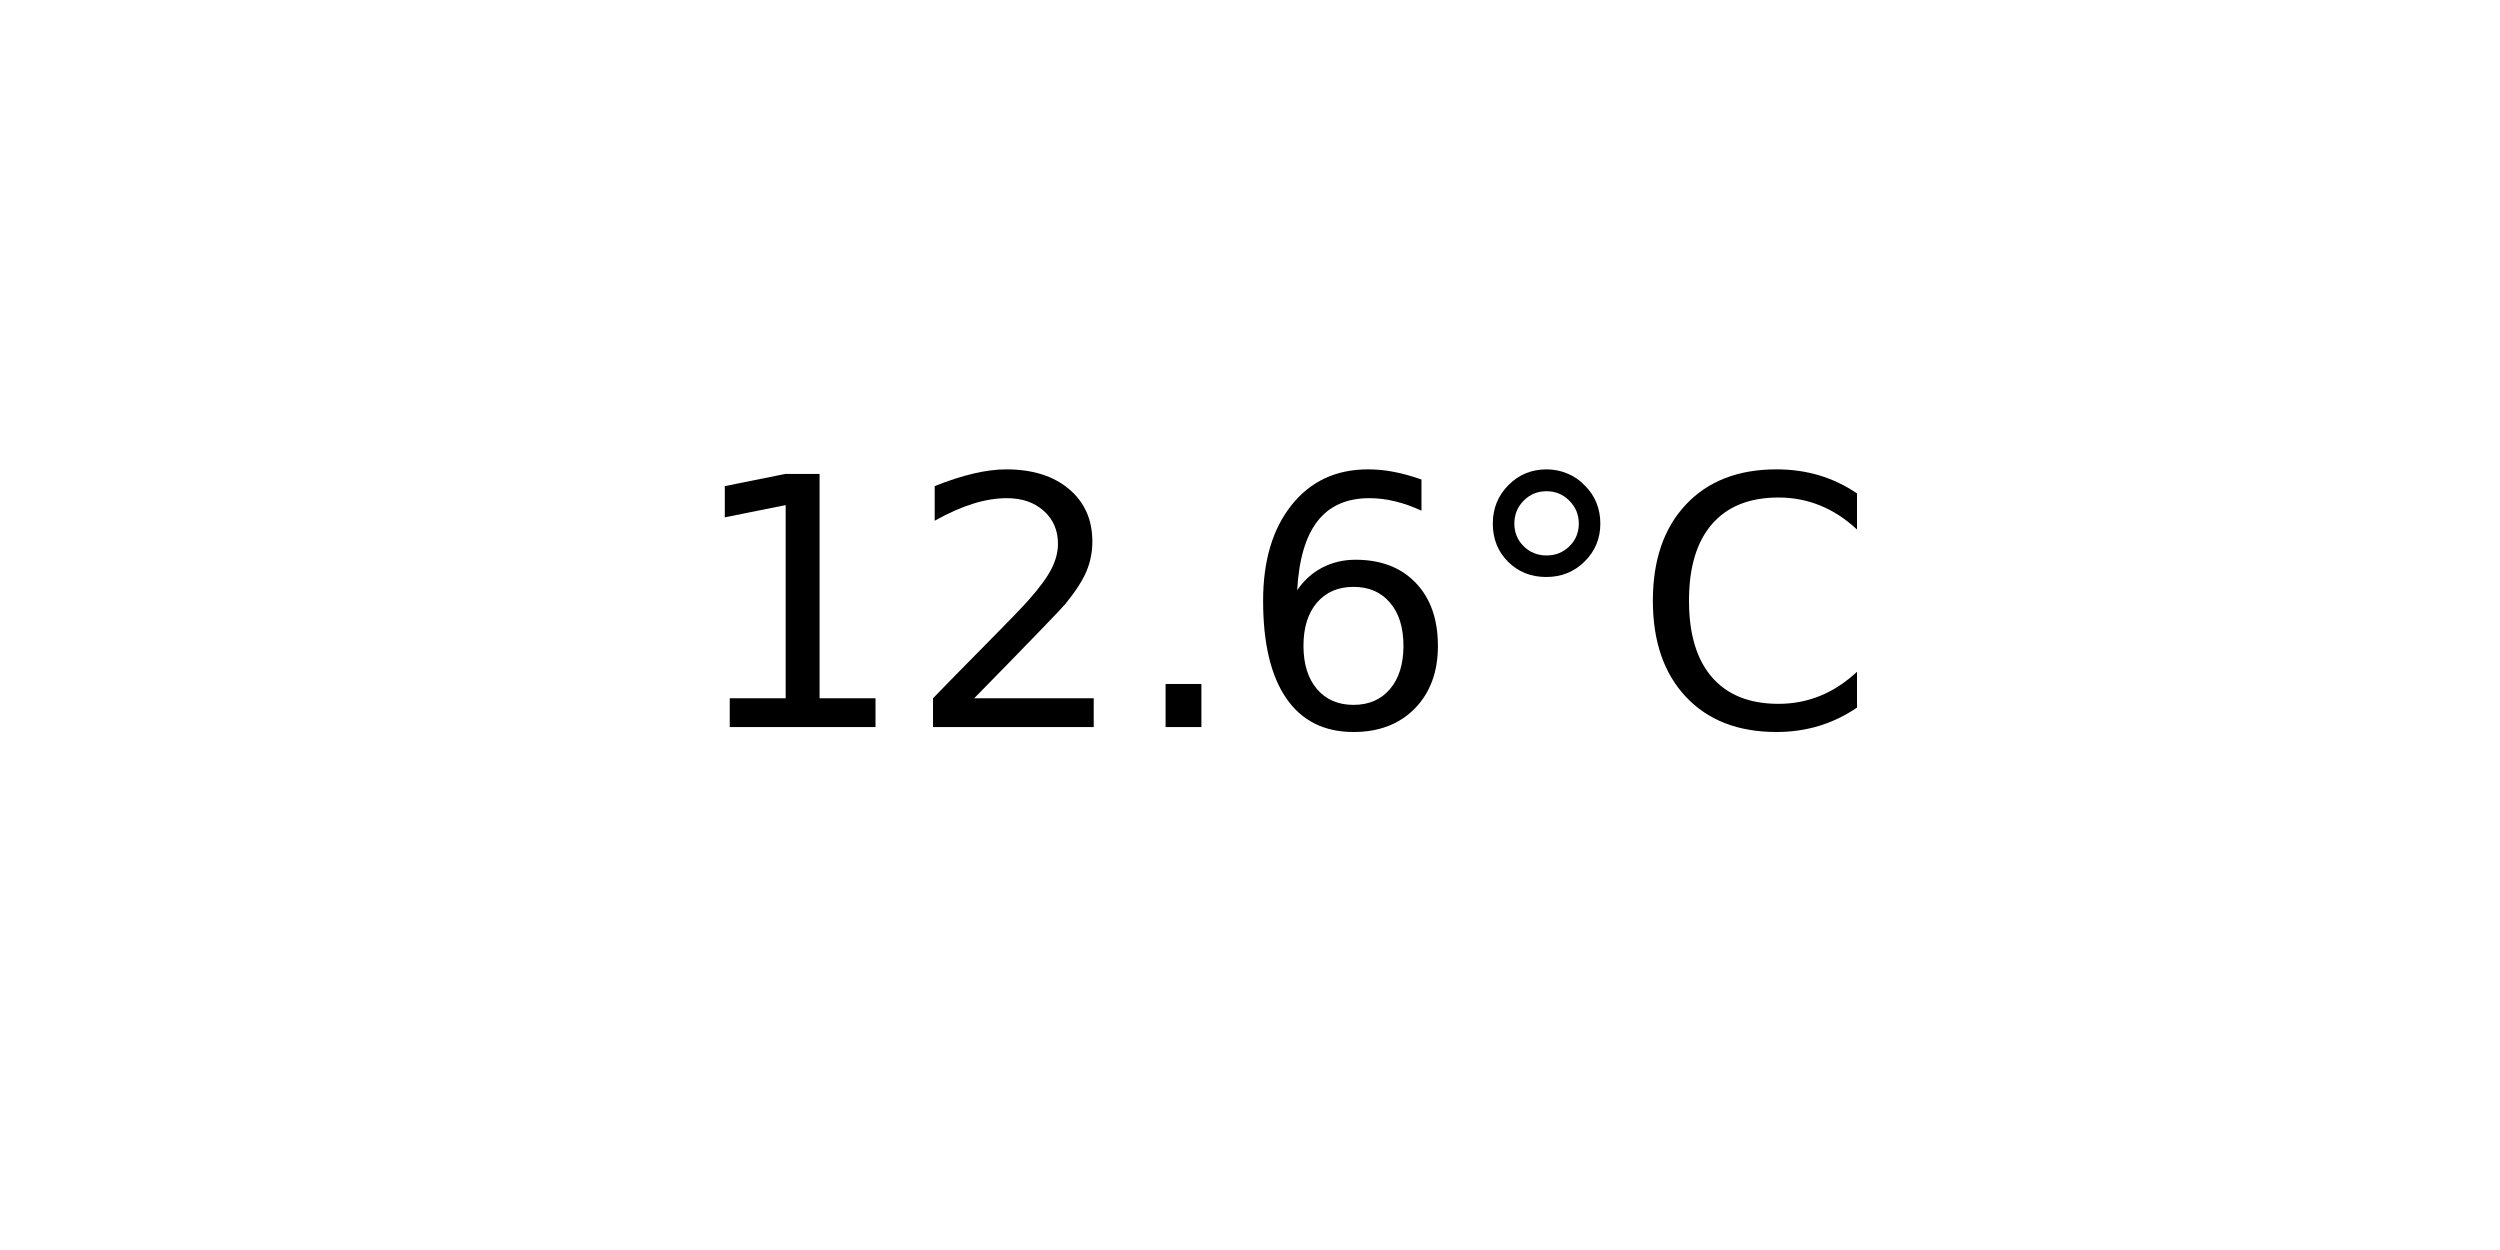
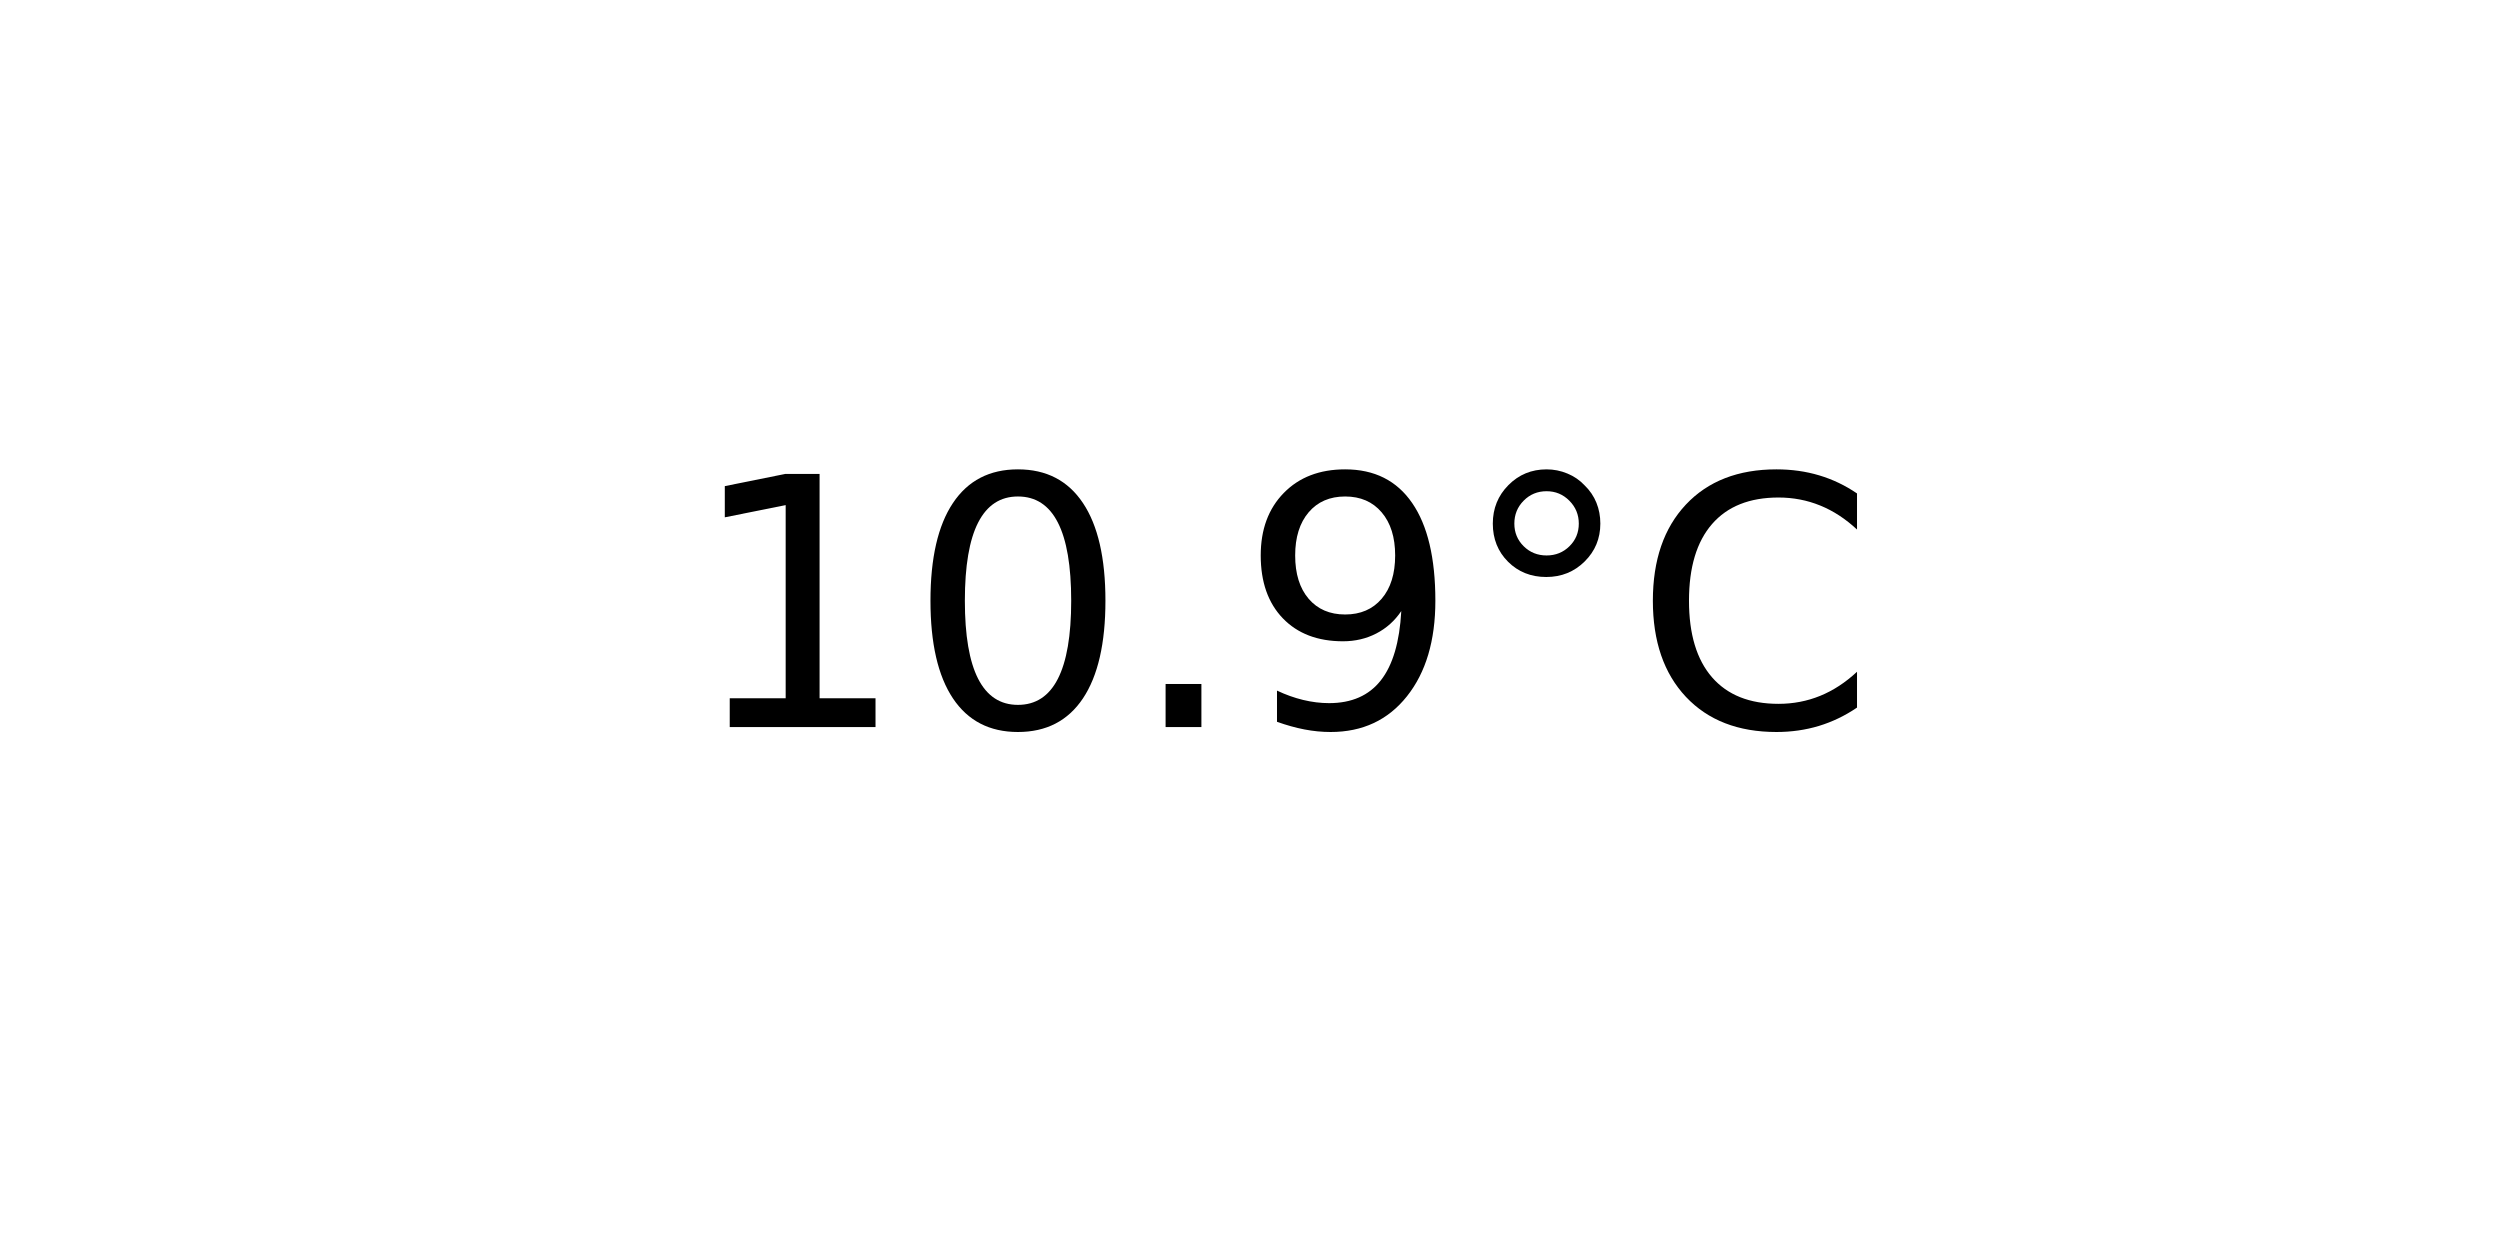
<svg xmlns="http://www.w3.org/2000/svg" xmlns:xlink="http://www.w3.org/1999/xlink" width="72pt" height="36pt" viewBox="0 0 72 36" version="1.1">
  <defs>
    <style type="text/css">*{stroke-linejoin: round; stroke-linecap: butt}</style>
  </defs>
  <g id="figure_1">
    <g id="axes_1">
      <g id="text_1">
        <g transform="translate(19.77578 20.93937) scale(0.1 -0.1)">
          <defs>
            <path id="DejaVuSans-31" d="M 794 531  L 1825 531  L 1825 4091  L 703 3866  L 703 4441  L 1819 4666  L 2450 4666  L 2450 531  L 3481 531  L 3481 0  L 794 0  L 794 531  z " transform="scale(0.015625)" />
-             <path id="DejaVuSans-32" d="M 1228 531  L 3431 531  L 3431 0  L 469 0  L 469 531  Q 828 903 1448 1529  Q 2069 2156 2228 2338  Q 2531 2678 2651 2914  Q 2772 3150 2772 3378  Q 2772 3750 2511 3984  Q 2250 4219 1831 4219  Q 1534 4219 1204 4116  Q 875 4013 500 3803  L 500 4441  Q 881 4594 1212 4672  Q 1544 4750 1819 4750  Q 2544 4750 2975 4387  Q 3406 4025 3406 3419  Q 3406 3131 3298 2873  Q 3191 2616 2906 2266  Q 2828 2175 2409 1742  Q 1991 1309 1228 531  z " transform="scale(0.015625)" />
+             <path id="DejaVuSans-30" d="M 2034 4250  Q 1547 4250 1301 3770  Q 1056 3291 1056 2328  Q 1056 1369 1301 889  Q 1547 409 2034 409  Q 2525 409 2770 889  Q 3016 1369 3016 2328  Q 3016 3291 2770 3770  Q 2525 4250 2034 4250  z M 2034 4750  Q 2819 4750 3233 4129  Q 3647 3509 3647 2328  Q 3647 1150 3233 529  Q 2819 -91 2034 -91  Q 1250 -91 836 529  Q 422 1150 422 2328  Q 422 3509 836 4129  Q 1250 4750 2034 4750  z " transform="scale(0.015625)" />
            <path id="DejaVuSans-2e" d="M 684 794  L 1344 794  L 1344 0  L 684 0  L 684 794  z " transform="scale(0.015625)" />
-             <path id="DejaVuSans-36" d="M 2113 2584  Q 1688 2584 1439 2293  Q 1191 2003 1191 1497  Q 1191 994 1439 701  Q 1688 409 2113 409  Q 2538 409 2786 701  Q 3034 994 3034 1497  Q 3034 2003 2786 2293  Q 2538 2584 2113 2584  z M 3366 4563  L 3366 3988  Q 3128 4100 2886 4159  Q 2644 4219 2406 4219  Q 1781 4219 1451 3797  Q 1122 3375 1075 2522  Q 1259 2794 1537 2939  Q 1816 3084 2150 3084  Q 2853 3084 3261 2657  Q 3669 2231 3669 1497  Q 3669 778 3244 343  Q 2819 -91 2113 -91  Q 1303 -91 875 529  Q 447 1150 447 2328  Q 447 3434 972 4092  Q 1497 4750 2381 4750  Q 2619 4750 2861 4703  Q 3103 4656 3366 4563  z " transform="scale(0.015625)" />
+             <path id="DejaVuSans-39" d="M 703 97  L 703 672  Q 941 559 1184 500  Q 1428 441 1663 441  Q 2288 441 2617 861  Q 2947 1281 2994 2138  Q 2813 1869 2534 1725  Q 2256 1581 1919 1581  Q 1219 1581 811 2004  Q 403 2428 403 3163  Q 403 3881 828 4315  Q 1253 4750 1959 4750  Q 2769 4750 3195 4129  Q 3622 3509 3622 2328  Q 3622 1225 3098 567  Q 2575 -91 1691 -91  Q 1453 -91 1209 -44  Q 966 3 703 97  z M 1959 2075  Q 2384 2075 2632 2365  Q 2881 2656 2881 3163  Q 2881 3666 2632 3958  Q 2384 4250 1959 4250  Q 1534 4250 1286 3958  Q 1038 3666 1038 3163  Q 1038 2656 1286 2365  Q 1534 2075 1959 2075  z " transform="scale(0.015625)" />
            <path id="DejaVuSans-b0" d="M 1600 4347  Q 1350 4347 1178 4173  Q 1006 4000 1006 3750  Q 1006 3503 1178 3333  Q 1350 3163 1600 3163  Q 1850 3163 2022 3333  Q 2194 3503 2194 3750  Q 2194 3997 2020 4172  Q 1847 4347 1600 4347  z M 1600 4750  Q 1800 4750 1984 4673  Q 2169 4597 2303 4453  Q 2447 4313 2519 4134  Q 2591 3956 2591 3750  Q 2591 3338 2302 3052  Q 2013 2766 1594 2766  Q 1172 2766 890 3047  Q 609 3328 609 3750  Q 609 4169 896 4459  Q 1184 4750 1600 4750  z " transform="scale(0.015625)" />
            <path id="DejaVuSans-43" d="M 4122 4306  L 4122 3641  Q 3803 3938 3442 4084  Q 3081 4231 2675 4231  Q 1875 4231 1450 3742  Q 1025 3253 1025 2328  Q 1025 1406 1450 917  Q 1875 428 2675 428  Q 3081 428 3442 575  Q 3803 722 4122 1019  L 4122 359  Q 3791 134 3420 21  Q 3050 -91 2638 -91  Q 1578 -91 968 557  Q 359 1206 359 2328  Q 359 3453 968 4101  Q 1578 4750 2638 4750  Q 3056 4750 3426 4639  Q 3797 4528 4122 4306  z " transform="scale(0.015625)" />
          </defs>
          <use xlink:href="#DejaVuSans-31" />
-           <use xlink:href="#DejaVuSans-32" x="63.623" />
+           <use xlink:href="#DejaVuSans-30" x="63.623" />
          <use xlink:href="#DejaVuSans-2e" x="127.246" />
-           <use xlink:href="#DejaVuSans-36" x="159.033" />
+           <use xlink:href="#DejaVuSans-39" x="159.033" />
          <use xlink:href="#DejaVuSans-b0" x="222.656" />
          <use xlink:href="#DejaVuSans-43" x="272.656" />
        </g>
      </g>
    </g>
  </g>
</svg>
